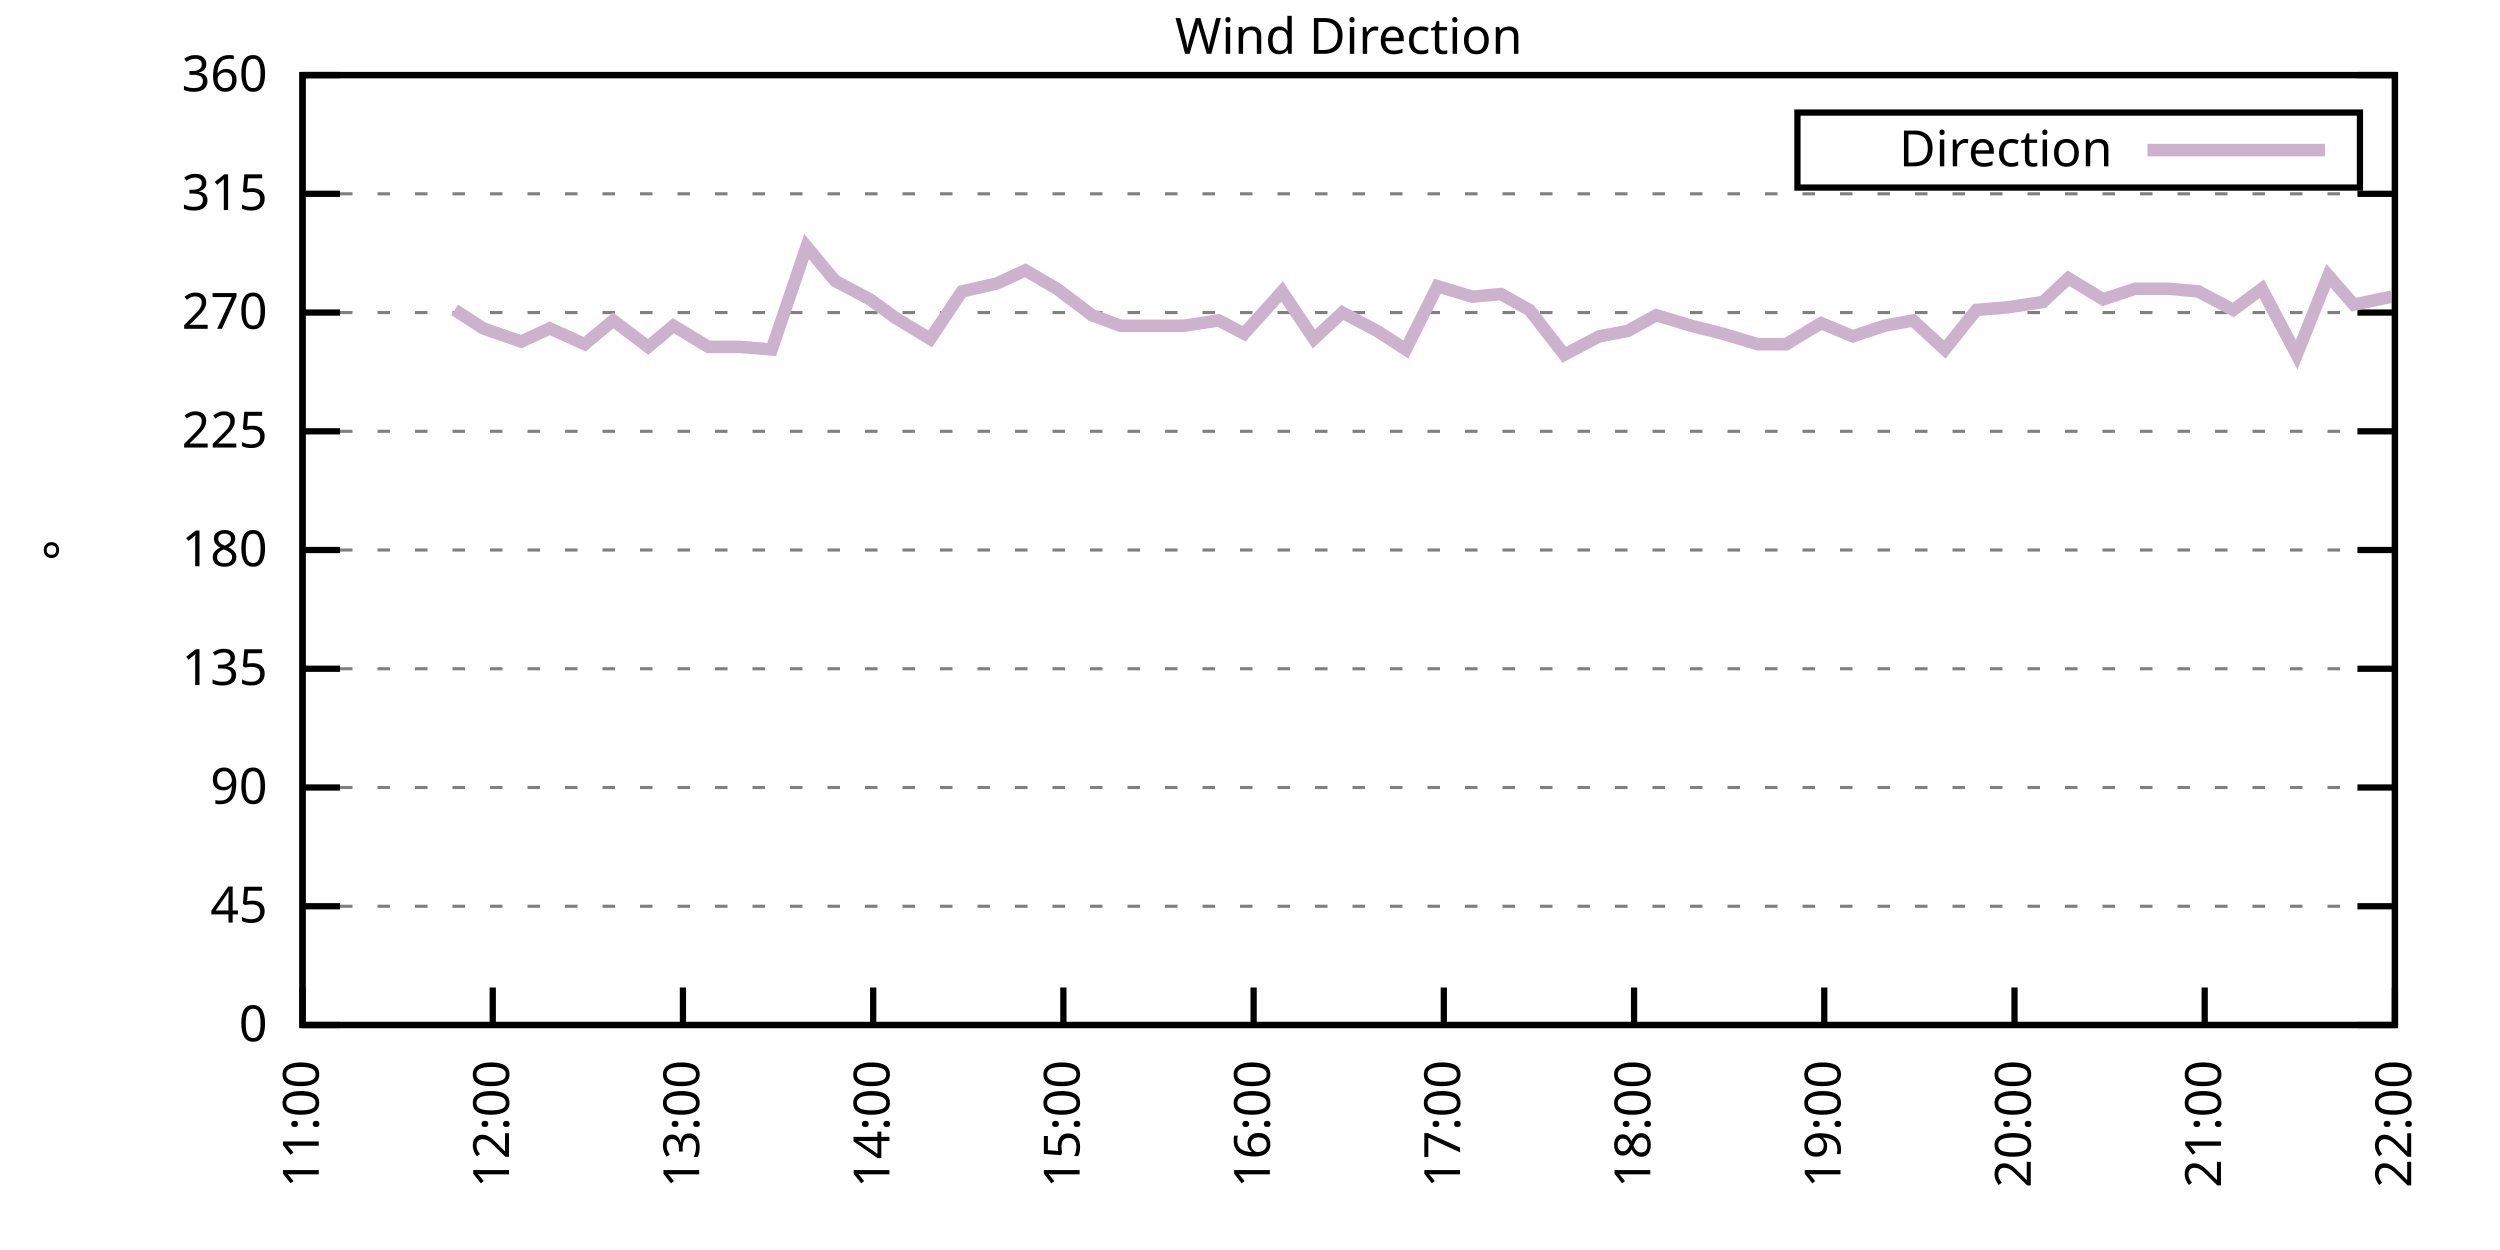
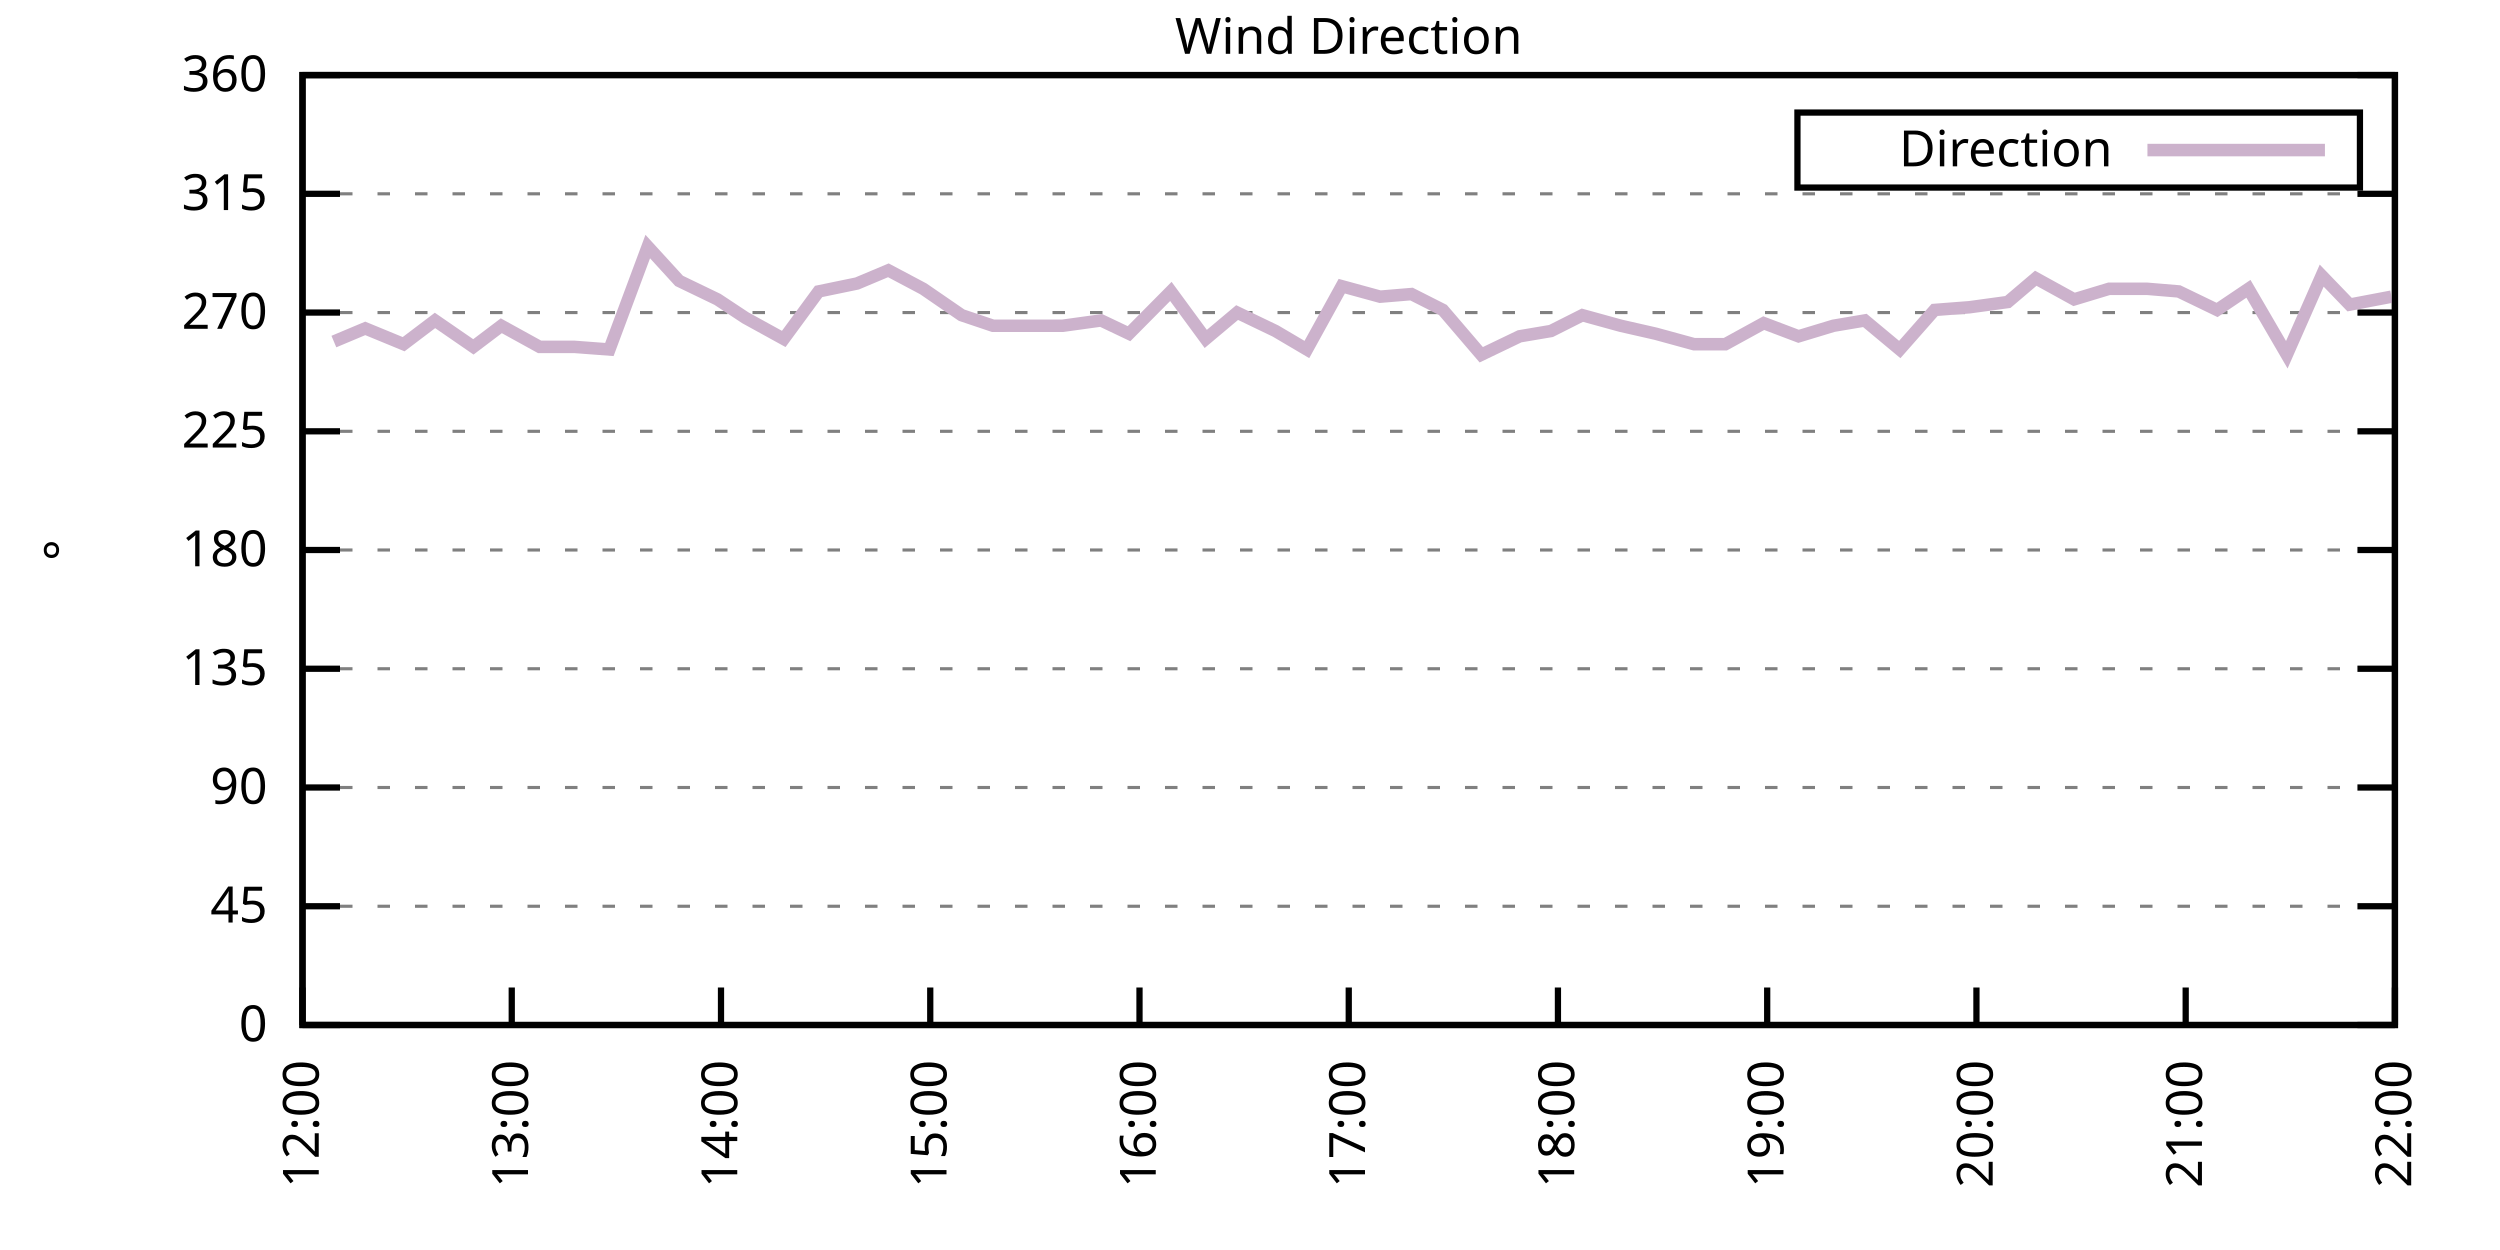
<svg xmlns="http://www.w3.org/2000/svg" xmlns:xlink="http://www.w3.org/1999/xlink" width="400" height="200" viewBox="0 0 400 200">
  <g id="gnuplot_canvas">
    <rect x="0" y="0" width="400" height="200" fill="none" />
    <defs>
      <circle id="gpDot" r="0.5" stroke-width="0.5" stroke="currentColor" />
      <path id="gpPt0" stroke-width="0.333" stroke="currentColor" d="M-1,0 h2 M0,-1 v2" />
      <path id="gpPt1" stroke-width="0.333" stroke="currentColor" d="M-1,-1 L1,1 M1,-1 L-1,1" />
      <path id="gpPt2" stroke-width="0.333" stroke="currentColor" d="M-1,0 L1,0 M0,-1 L0,1 M-1,-1 L1,1 M-1,1 L1,-1" />
      <rect id="gpPt3" stroke-width="0.333" stroke="currentColor" x="-1" y="-1" width="2" height="2" />
      <rect id="gpPt4" stroke-width="0.333" stroke="currentColor" fill="currentColor" x="-1" y="-1" width="2" height="2" />
      <circle id="gpPt5" stroke-width="0.333" stroke="currentColor" cx="0" cy="0" r="1" />
      <use xlink:href="#gpPt5" id="gpPt6" fill="currentColor" stroke="none" />
      <path id="gpPt7" stroke-width="0.333" stroke="currentColor" d="M0,-1.33 L-1.33,0.67 L1.33,0.67 z" />
      <use xlink:href="#gpPt7" id="gpPt8" fill="currentColor" stroke="none" />
      <use xlink:href="#gpPt7" id="gpPt9" stroke="currentColor" transform="rotate(180)" />
      <use xlink:href="#gpPt9" id="gpPt10" fill="currentColor" stroke="none" />
      <use xlink:href="#gpPt3" id="gpPt11" stroke="currentColor" transform="rotate(45)" />
      <use xlink:href="#gpPt11" id="gpPt12" fill="currentColor" stroke="none" />
      <path id="gpPt13" stroke-width="0.333" stroke="currentColor" d="M0,1.330 L1.265,0.411 L0.782,-1.067 L-0.782,-1.076 L-1.265,0.411 z" />
      <use xlink:href="#gpPt13" id="gpPt14" fill="currentColor" stroke="none" />
      <filter id="textbox" filterUnits="objectBoundingBox" x="0" y="0" height="1" width="1">
        <feFlood flood-color="white" flood-opacity="1" result="bgnd" />
        <feComposite in="SourceGraphic" in2="bgnd" operator="atop" />
      </filter>
      <filter id="greybox" filterUnits="objectBoundingBox" x="0" y="0" height="1" width="1">
        <feFlood flood-color="lightgrey" flood-opacity="1" result="grey" />
        <feComposite in="SourceGraphic" in2="grey" operator="atop" />
      </filter>
    </defs>
    <g fill="none" color="white" stroke="currentColor" stroke-width="1.00" stroke-linecap="butt" stroke-linejoin="miter">
</g>
    <g fill="none" color="black" stroke="currentColor" stroke-width="1.00" stroke-linecap="butt" stroke-linejoin="miter">
      <g stroke="none" shape-rendering="crispEdges">
        <polygon fill="rgb(255, 255, 255)" points="48.40,164.00 383.18,164.00 383.18,12.02 48.40,12.02 " />
      </g>
    </g>
    <g fill="none" color="black" stroke="currentColor" stroke-width="1.00" stroke-linecap="butt" stroke-linejoin="miter">
</g>
    <g fill="none" color="black" stroke="black" stroke-width="0.50" stroke-linecap="butt" stroke-linejoin="miter">
</g>
    <g fill="none" color="gray" stroke="currentColor" stroke-width="0.50" stroke-linecap="butt" stroke-linejoin="miter">
      <path stroke="gray" stroke-dasharray="2,4" class="gridline" d="M48.40,164.00 L383.19,164.00  " />
    </g>
    <g fill="none" color="gray" stroke="gray" stroke-width="1.00" stroke-linecap="butt" stroke-linejoin="miter">
</g>
    <g fill="none" color="black" stroke="currentColor" stroke-width="1.00" stroke-linecap="butt" stroke-linejoin="miter">
      <path stroke="black" d="M48.40,164.00 L54.40,164.00 M383.19,164.00 L377.19,164.00  " />
      <g transform="translate(42.80,166.60)" stroke="none" fill="black" font-family="Sans" font-size="8.00" text-anchor="end">
        <text>
          <tspan font-family="Sans"> 0</tspan>
        </text>
      </g>
    </g>
    <g fill="none" color="black" stroke="currentColor" stroke-width="1.00" stroke-linecap="butt" stroke-linejoin="miter">
</g>
    <g fill="none" color="black" stroke="black" stroke-width="0.50" stroke-linecap="butt" stroke-linejoin="miter">
</g>
    <g fill="none" color="gray" stroke="currentColor" stroke-width="0.50" stroke-linecap="butt" stroke-linejoin="miter">
      <path stroke="gray" stroke-dasharray="2,4" class="gridline" d="M48.40,145.00 L383.19,145.00  " />
    </g>
    <g fill="none" color="gray" stroke="gray" stroke-width="1.00" stroke-linecap="butt" stroke-linejoin="miter">
</g>
    <g fill="none" color="black" stroke="currentColor" stroke-width="1.00" stroke-linecap="butt" stroke-linejoin="miter">
      <path stroke="black" d="M48.40,145.00 L54.40,145.00 M383.19,145.00 L377.19,145.00  " />
      <g transform="translate(42.80,147.60)" stroke="none" fill="black" font-family="Sans" font-size="8.00" text-anchor="end">
        <text>
          <tspan font-family="Sans"> 45</tspan>
        </text>
      </g>
    </g>
    <g fill="none" color="black" stroke="currentColor" stroke-width="1.00" stroke-linecap="butt" stroke-linejoin="miter">
</g>
    <g fill="none" color="black" stroke="black" stroke-width="0.50" stroke-linecap="butt" stroke-linejoin="miter">
</g>
    <g fill="none" color="gray" stroke="currentColor" stroke-width="0.50" stroke-linecap="butt" stroke-linejoin="miter">
      <path stroke="gray" stroke-dasharray="2,4" class="gridline" d="M48.40,126.00 L383.19,126.00  " />
    </g>
    <g fill="none" color="gray" stroke="gray" stroke-width="1.00" stroke-linecap="butt" stroke-linejoin="miter">
</g>
    <g fill="none" color="black" stroke="currentColor" stroke-width="1.00" stroke-linecap="butt" stroke-linejoin="miter">
      <path stroke="black" d="M48.40,126.00 L54.40,126.00 M383.19,126.00 L377.19,126.00  " />
      <g transform="translate(42.80,128.60)" stroke="none" fill="black" font-family="Sans" font-size="8.00" text-anchor="end">
        <text>
          <tspan font-family="Sans"> 90</tspan>
        </text>
      </g>
    </g>
    <g fill="none" color="black" stroke="currentColor" stroke-width="1.00" stroke-linecap="butt" stroke-linejoin="miter">
</g>
    <g fill="none" color="black" stroke="black" stroke-width="0.50" stroke-linecap="butt" stroke-linejoin="miter">
</g>
    <g fill="none" color="gray" stroke="currentColor" stroke-width="0.50" stroke-linecap="butt" stroke-linejoin="miter">
      <path stroke="gray" stroke-dasharray="2,4" class="gridline" d="M48.40,107.00 L383.19,107.00  " />
    </g>
    <g fill="none" color="gray" stroke="gray" stroke-width="1.00" stroke-linecap="butt" stroke-linejoin="miter">
</g>
    <g fill="none" color="black" stroke="currentColor" stroke-width="1.00" stroke-linecap="butt" stroke-linejoin="miter">
      <path stroke="black" d="M48.40,107.00 L54.40,107.00 M383.19,107.00 L377.19,107.00  " />
      <g transform="translate(42.80,109.60)" stroke="none" fill="black" font-family="Sans" font-size="8.00" text-anchor="end">
        <text>
          <tspan font-family="Sans"> 135</tspan>
        </text>
      </g>
    </g>
    <g fill="none" color="black" stroke="currentColor" stroke-width="1.00" stroke-linecap="butt" stroke-linejoin="miter">
</g>
    <g fill="none" color="black" stroke="black" stroke-width="0.50" stroke-linecap="butt" stroke-linejoin="miter">
</g>
    <g fill="none" color="gray" stroke="currentColor" stroke-width="0.50" stroke-linecap="butt" stroke-linejoin="miter">
      <path stroke="gray" stroke-dasharray="2,4" class="gridline" d="M48.40,88.00 L383.19,88.00  " />
    </g>
    <g fill="none" color="gray" stroke="gray" stroke-width="1.00" stroke-linecap="butt" stroke-linejoin="miter">
</g>
    <g fill="none" color="black" stroke="currentColor" stroke-width="1.00" stroke-linecap="butt" stroke-linejoin="miter">
      <path stroke="black" d="M48.40,88.00 L54.40,88.00 M383.19,88.00 L377.19,88.00  " />
      <g transform="translate(42.80,90.60)" stroke="none" fill="black" font-family="Sans" font-size="8.00" text-anchor="end">
        <text>
          <tspan font-family="Sans"> 180</tspan>
        </text>
      </g>
    </g>
    <g fill="none" color="black" stroke="currentColor" stroke-width="1.00" stroke-linecap="butt" stroke-linejoin="miter">
</g>
    <g fill="none" color="black" stroke="black" stroke-width="0.50" stroke-linecap="butt" stroke-linejoin="miter">
</g>
    <g fill="none" color="gray" stroke="currentColor" stroke-width="0.50" stroke-linecap="butt" stroke-linejoin="miter">
      <path stroke="gray" stroke-dasharray="2,4" class="gridline" d="M48.40,69.01 L383.19,69.01  " />
    </g>
    <g fill="none" color="gray" stroke="gray" stroke-width="1.00" stroke-linecap="butt" stroke-linejoin="miter">
</g>
    <g fill="none" color="black" stroke="currentColor" stroke-width="1.00" stroke-linecap="butt" stroke-linejoin="miter">
      <path stroke="black" d="M48.40,69.01 L54.40,69.01 M383.19,69.01 L377.19,69.01  " />
      <g transform="translate(42.80,71.61)" stroke="none" fill="black" font-family="Sans" font-size="8.00" text-anchor="end">
        <text>
          <tspan font-family="Sans"> 225</tspan>
        </text>
      </g>
    </g>
    <g fill="none" color="black" stroke="currentColor" stroke-width="1.00" stroke-linecap="butt" stroke-linejoin="miter">
</g>
    <g fill="none" color="black" stroke="black" stroke-width="0.50" stroke-linecap="butt" stroke-linejoin="miter">
</g>
    <g fill="none" color="gray" stroke="currentColor" stroke-width="0.50" stroke-linecap="butt" stroke-linejoin="miter">
      <path stroke="gray" stroke-dasharray="2,4" class="gridline" d="M48.40,50.01 L383.19,50.01  " />
    </g>
    <g fill="none" color="gray" stroke="gray" stroke-width="1.00" stroke-linecap="butt" stroke-linejoin="miter">
</g>
    <g fill="none" color="black" stroke="currentColor" stroke-width="1.00" stroke-linecap="butt" stroke-linejoin="miter">
      <path stroke="black" d="M48.40,50.01 L54.40,50.01 M383.19,50.01 L377.19,50.01  " />
      <g transform="translate(42.80,52.61)" stroke="none" fill="black" font-family="Sans" font-size="8.00" text-anchor="end">
        <text>
          <tspan font-family="Sans"> 270</tspan>
        </text>
      </g>
    </g>
    <g fill="none" color="black" stroke="currentColor" stroke-width="1.00" stroke-linecap="butt" stroke-linejoin="miter">
</g>
    <g fill="none" color="black" stroke="black" stroke-width="0.50" stroke-linecap="butt" stroke-linejoin="miter">
</g>
    <g fill="none" color="gray" stroke="currentColor" stroke-width="0.50" stroke-linecap="butt" stroke-linejoin="miter">
      <path stroke="gray" stroke-dasharray="2,4" class="gridline" d="M48.40,31.01 L383.19,31.01  " />
    </g>
    <g fill="none" color="gray" stroke="gray" stroke-width="1.00" stroke-linecap="butt" stroke-linejoin="miter">
</g>
    <g fill="none" color="black" stroke="currentColor" stroke-width="1.00" stroke-linecap="butt" stroke-linejoin="miter">
      <path stroke="black" d="M48.40,31.01 L54.40,31.01 M383.19,31.01 L377.19,31.01  " />
      <g transform="translate(42.80,33.61)" stroke="none" fill="black" font-family="Sans" font-size="8.00" text-anchor="end">
        <text>
          <tspan font-family="Sans"> 315</tspan>
        </text>
      </g>
    </g>
    <g fill="none" color="black" stroke="currentColor" stroke-width="1.00" stroke-linecap="butt" stroke-linejoin="miter">
</g>
    <g fill="none" color="black" stroke="black" stroke-width="0.50" stroke-linecap="butt" stroke-linejoin="miter">
</g>
    <g fill="none" color="gray" stroke="currentColor" stroke-width="0.50" stroke-linecap="butt" stroke-linejoin="miter">
      <path stroke="gray" stroke-dasharray="2,4" class="gridline" d="M48.40,12.01 L383.19,12.01  " />
    </g>
    <g fill="none" color="gray" stroke="gray" stroke-width="1.00" stroke-linecap="butt" stroke-linejoin="miter">
</g>
    <g fill="none" color="black" stroke="currentColor" stroke-width="1.00" stroke-linecap="butt" stroke-linejoin="miter">
      <path stroke="black" d="M48.40,12.01 L54.40,12.01 M383.19,12.01 L377.19,12.01  " />
      <g transform="translate(42.80,14.61)" stroke="none" fill="black" font-family="Sans" font-size="8.00" text-anchor="end">
        <text>
          <tspan font-family="Sans"> 360</tspan>
        </text>
      </g>
    </g>
    <g fill="none" color="black" stroke="currentColor" stroke-width="1.00" stroke-linecap="butt" stroke-linejoin="miter">
      <path stroke="black" d="M48.40,164.00 L48.40,158.00  " />
      <g transform="translate(51.00,169.60) rotate(270.00)" stroke="none" fill="black" font-family="Sans" font-size="8.00" text-anchor="end">
        <text>
-           <tspan font-family="Sans">11:00</tspan>
-         </text>
-       </g>
-     </g>
-     <g fill="none" color="black" stroke="currentColor" stroke-width="1.00" stroke-linecap="butt" stroke-linejoin="miter">
-       <path stroke="black" d="M78.84,164.00 L78.84,158.00  " />
-       <g transform="translate(81.44,169.60) rotate(270.00)" stroke="none" fill="black" font-family="Sans" font-size="8.00" text-anchor="end">
-         <text>
          <tspan font-family="Sans">12:00</tspan>
        </text>
      </g>
    </g>
    <g fill="none" color="black" stroke="currentColor" stroke-width="1.00" stroke-linecap="butt" stroke-linejoin="miter">
-       <path stroke="black" d="M109.27,164.00 L109.27,158.00  " />
-       <g transform="translate(111.87,169.60) rotate(270.00)" stroke="none" fill="black" font-family="Sans" font-size="8.00" text-anchor="end">
+       <path stroke="black" d="M81.88,164.00 L81.88,158.00  " />
+       <g transform="translate(84.48,169.60) rotate(270.00)" stroke="none" fill="black" font-family="Sans" font-size="8.00" text-anchor="end">
        <text>
          <tspan font-family="Sans">13:00</tspan>
        </text>
      </g>
    </g>
    <g fill="none" color="black" stroke="currentColor" stroke-width="1.00" stroke-linecap="butt" stroke-linejoin="miter">
-       <path stroke="black" d="M139.71,164.00 L139.71,158.00  " />
-       <g transform="translate(142.31,169.60) rotate(270.00)" stroke="none" fill="black" font-family="Sans" font-size="8.00" text-anchor="end">
+       <path stroke="black" d="M115.36,164.00 L115.36,158.00  " />
+       <g transform="translate(117.96,169.60) rotate(270.00)" stroke="none" fill="black" font-family="Sans" font-size="8.00" text-anchor="end">
        <text>
          <tspan font-family="Sans">14:00</tspan>
        </text>
      </g>
    </g>
    <g fill="none" color="black" stroke="currentColor" stroke-width="1.00" stroke-linecap="butt" stroke-linejoin="miter">
-       <path stroke="black" d="M170.14,164.00 L170.14,158.00  " />
-       <g transform="translate(172.74,169.60) rotate(270.00)" stroke="none" fill="black" font-family="Sans" font-size="8.00" text-anchor="end">
+       <path stroke="black" d="M148.84,164.00 L148.84,158.00  " />
+       <g transform="translate(151.44,169.60) rotate(270.00)" stroke="none" fill="black" font-family="Sans" font-size="8.00" text-anchor="end">
        <text>
          <tspan font-family="Sans">15:00</tspan>
        </text>
      </g>
    </g>
    <g fill="none" color="black" stroke="currentColor" stroke-width="1.00" stroke-linecap="butt" stroke-linejoin="miter">
-       <path stroke="black" d="M200.58,164.00 L200.58,158.00  " />
-       <g transform="translate(203.18,169.60) rotate(270.00)" stroke="none" fill="black" font-family="Sans" font-size="8.00" text-anchor="end">
+       <path stroke="black" d="M182.32,164.00 L182.32,158.00  " />
+       <g transform="translate(184.92,169.60) rotate(270.00)" stroke="none" fill="black" font-family="Sans" font-size="8.00" text-anchor="end">
        <text>
          <tspan font-family="Sans">16:00</tspan>
        </text>
      </g>
    </g>
    <g fill="none" color="black" stroke="currentColor" stroke-width="1.00" stroke-linecap="butt" stroke-linejoin="miter">
-       <path stroke="black" d="M231.01,164.00 L231.01,158.00  " />
-       <g transform="translate(233.61,169.60) rotate(270.00)" stroke="none" fill="black" font-family="Sans" font-size="8.00" text-anchor="end">
+       <path stroke="black" d="M215.80,164.00 L215.80,158.00  " />
+       <g transform="translate(218.40,169.60) rotate(270.00)" stroke="none" fill="black" font-family="Sans" font-size="8.00" text-anchor="end">
        <text>
          <tspan font-family="Sans">17:00</tspan>
        </text>
      </g>
    </g>
    <g fill="none" color="black" stroke="currentColor" stroke-width="1.00" stroke-linecap="butt" stroke-linejoin="miter">
-       <path stroke="black" d="M261.45,164.00 L261.45,158.00  " />
-       <g transform="translate(264.05,169.60) rotate(270.00)" stroke="none" fill="black" font-family="Sans" font-size="8.00" text-anchor="end">
+       <path stroke="black" d="M249.27,164.00 L249.27,158.00  " />
+       <g transform="translate(251.87,169.60) rotate(270.00)" stroke="none" fill="black" font-family="Sans" font-size="8.00" text-anchor="end">
        <text>
          <tspan font-family="Sans">18:00</tspan>
        </text>
      </g>
    </g>
    <g fill="none" color="black" stroke="currentColor" stroke-width="1.00" stroke-linecap="butt" stroke-linejoin="miter">
-       <path stroke="black" d="M291.88,164.00 L291.88,158.00  " />
-       <g transform="translate(294.48,169.60) rotate(270.00)" stroke="none" fill="black" font-family="Sans" font-size="8.00" text-anchor="end">
+       <path stroke="black" d="M282.75,164.00 L282.75,158.00  " />
+       <g transform="translate(285.35,169.60) rotate(270.00)" stroke="none" fill="black" font-family="Sans" font-size="8.00" text-anchor="end">
        <text>
          <tspan font-family="Sans">19:00</tspan>
        </text>
      </g>
    </g>
    <g fill="none" color="black" stroke="currentColor" stroke-width="1.00" stroke-linecap="butt" stroke-linejoin="miter">
-       <path stroke="black" d="M322.32,164.00 L322.32,158.00  " />
-       <g transform="translate(324.92,169.60) rotate(270.00)" stroke="none" fill="black" font-family="Sans" font-size="8.00" text-anchor="end">
+       <path stroke="black" d="M316.23,164.00 L316.23,158.00  " />
+       <g transform="translate(318.83,169.60) rotate(270.00)" stroke="none" fill="black" font-family="Sans" font-size="8.00" text-anchor="end">
        <text>
          <tspan font-family="Sans">20:00</tspan>
        </text>
      </g>
    </g>
    <g fill="none" color="black" stroke="currentColor" stroke-width="1.00" stroke-linecap="butt" stroke-linejoin="miter">
-       <path stroke="black" d="M352.75,164.00 L352.75,158.00  " />
-       <g transform="translate(355.35,169.60) rotate(270.00)" stroke="none" fill="black" font-family="Sans" font-size="8.00" text-anchor="end">
+       <path stroke="black" d="M349.71,164.00 L349.71,158.00  " />
+       <g transform="translate(352.31,169.60) rotate(270.00)" stroke="none" fill="black" font-family="Sans" font-size="8.00" text-anchor="end">
        <text>
          <tspan font-family="Sans">21:00</tspan>
        </text>
      </g>
    </g>
    <g fill="none" color="black" stroke="currentColor" stroke-width="1.00" stroke-linecap="butt" stroke-linejoin="miter">
      <path stroke="black" d="M383.19,164.00 L383.19,158.00  " />
      <g transform="translate(385.79,169.60) rotate(270.00)" stroke="none" fill="black" font-family="Sans" font-size="8.00" text-anchor="end">
        <text>
          <tspan font-family="Sans">22:00</tspan>
        </text>
      </g>
    </g>
    <g fill="none" color="black" stroke="currentColor" stroke-width="1.00" stroke-linecap="butt" stroke-linejoin="miter">
</g>
    <g fill="none" color="black" stroke="currentColor" stroke-width="1.00" stroke-linecap="butt" stroke-linejoin="miter">
      <path stroke="black" d="M48.40,12.01 L48.40,164.00 L383.19,164.00 L383.19,12.01 L48.40,12.01 Z  " />
    </g>
    <g fill="none" color="black" stroke="currentColor" stroke-width="1.00" stroke-linecap="butt" stroke-linejoin="miter">
</g>
    <g fill="none" color="black" stroke="currentColor" stroke-width="1.00" stroke-linecap="butt" stroke-linejoin="miter">
      <path stroke="black" d="M287.59,30.01 L287.59,18.01 L377.59,18.01 L377.59,30.01 L287.59,30.01 Z  " />
    </g>
    <g id="Wind_direction_plot_1">
      <g fill="none" color="white" stroke="black" stroke-width="2.00" stroke-linecap="butt" stroke-linejoin="miter">
</g>
      <g fill="none" color="black" stroke="currentColor" stroke-width="2.00" stroke-linecap="butt" stroke-linejoin="miter">
        <g transform="translate(337.99,26.61)" stroke="none" fill="black" font-family="Sans" font-size="8.00" text-anchor="end">
          <text>
            <tspan font-family="Sans">Direction</tspan>
          </text>
        </g>
      </g>
      <g fill="none" color="black" stroke="currentColor" stroke-width="2.00" stroke-linecap="butt" stroke-linejoin="miter">
-         <path stroke="rgb(204, 178, 204)" d="M343.59,24.01 L371.99,24.01 M72.75,49.59 L77.31,52.54 L83.40,54.65 L87.97,52.54 L93.55,55.07 L98.11,51.27   L103.69,55.50 L107.75,52.12 L113.33,55.50 L118.40,55.50 L123.47,55.92 L129.05,39.45 L133.62,44.94 L139.20,47.90   L143.26,50.85 L148.84,54.23 L153.91,46.63 L159.49,45.36 L164.05,43.25 L169.13,46.21 L174.71,50.43 L179.27,52.12   L184.85,52.12 L189.42,52.12 L195.00,51.27 L199.06,53.39 L205.14,46.63 L210.22,54.23 L214.78,50.01 L220.36,52.96   L224.93,55.92 L230.00,45.79 L235.58,47.47 L240.14,47.05 L244.71,49.59 L250.29,56.76 L255.87,53.81 L260.43,52.96   L265.00,50.43 L270.58,52.12 L275.65,53.39 L281.23,55.07 L285.80,55.07 L291.38,51.70 L296.45,53.81 L301.52,52.12   L306.09,51.27 L311.16,55.92 L316.23,49.59 L321.30,49.16 L326.88,48.32 L330.94,44.52 L336.52,47.90 L341.59,46.21   L347.17,46.21 L351.74,46.63 L357.32,49.59 L361.89,46.21 L367.47,56.76 L372.54,44.10 L376.60,48.74 L382.68,47.47    " />
+         <path stroke="rgb(204, 178, 204)" d="M343.59,24.01 L371.99,24.01 M53.42,54.65 L58.44,52.54 L64.58,55.07 L69.60,51.27 L75.74,55.50 L80.21,52.12   L86.34,55.50 L91.92,55.50 L97.50,55.92 L103.64,39.45 L108.66,44.94 L114.80,47.90 L119.26,50.85 L125.40,54.23   L130.98,46.63 L137.12,45.36 L142.14,43.25 L147.72,46.21 L153.86,50.43 L158.88,52.12 L165.02,52.12 L170.04,52.12   L176.18,51.27 L180.64,53.39 L187.34,46.63 L192.92,54.23 L197.94,50.01 L204.08,52.96 L209.10,55.92 L214.68,45.79   L220.82,47.47 L225.84,47.05 L230.86,49.59 L237.00,56.76 L243.14,53.81 L248.16,52.96 L253.18,50.43 L259.32,52.12   L264.90,53.39 L271.04,55.07 L276.06,55.07 L282.20,51.70 L287.77,53.81 L293.35,52.12 L298.38,51.27 L303.96,55.92   L309.54,49.59 L315.12,49.16 L321.25,48.32 L325.72,44.52 L331.86,47.90 L337.44,46.21 L343.57,46.21 L348.60,46.63   L354.73,49.59 L359.75,46.21 L365.89,56.76 L371.47,44.10 L375.94,48.74 L382.63,47.47  " />
      </g>
    </g>
    <g fill="none" color="black" stroke="currentColor" stroke-width="2.00" stroke-linecap="butt" stroke-linejoin="miter">
</g>
    <g fill="none" color="black" stroke="black" stroke-width="1.00" stroke-linecap="butt" stroke-linejoin="miter">
</g>
    <g fill="none" color="black" stroke="currentColor" stroke-width="1.00" stroke-linecap="butt" stroke-linejoin="miter">
      <path stroke="black" d="M48.40,12.01 L48.40,164.00 L383.19,164.00 L383.19,12.01 L48.40,12.01 Z  " />
      <g transform="translate(12.80,88.01) rotate(270.00)" stroke="none" fill="black" font-family="Sans" font-size="8.00" text-anchor="middle">
        <text>
          <tspan font-family="Sans">°</tspan>
        </text>
      </g>
    </g>
    <g fill="none" color="black" stroke="currentColor" stroke-width="1.00" stroke-linecap="butt" stroke-linejoin="miter">
</g>
    <g fill="none" color="black" stroke="currentColor" stroke-width="1.00" stroke-linecap="butt" stroke-linejoin="miter">
      <g transform="translate(215.79,8.61)" stroke="none" fill="black" font-family="Sans" font-size="8.00" text-anchor="middle">
        <text>
          <tspan font-family="Sans">Wind Direction</tspan>
        </text>
      </g>
    </g>
    <g fill="none" color="black" stroke="currentColor" stroke-width="1.00" stroke-linecap="butt" stroke-linejoin="miter">
</g>
  </g>
</svg>
